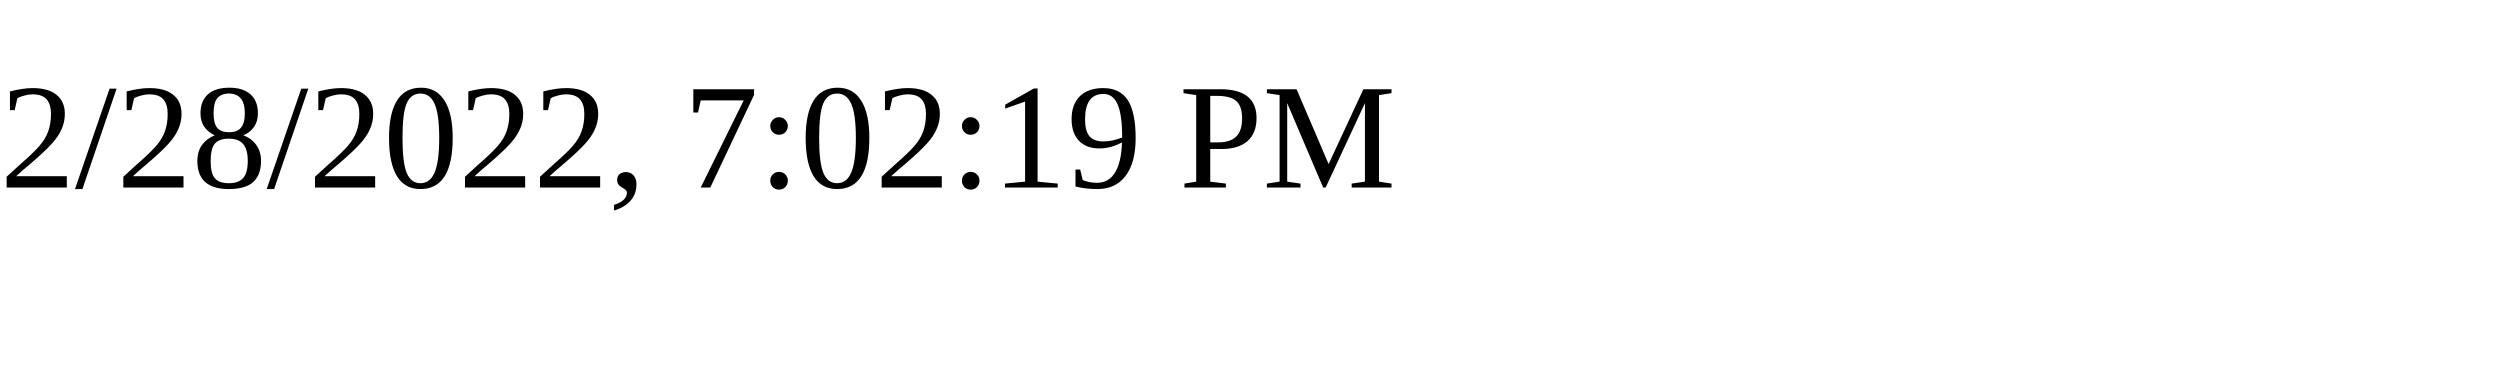
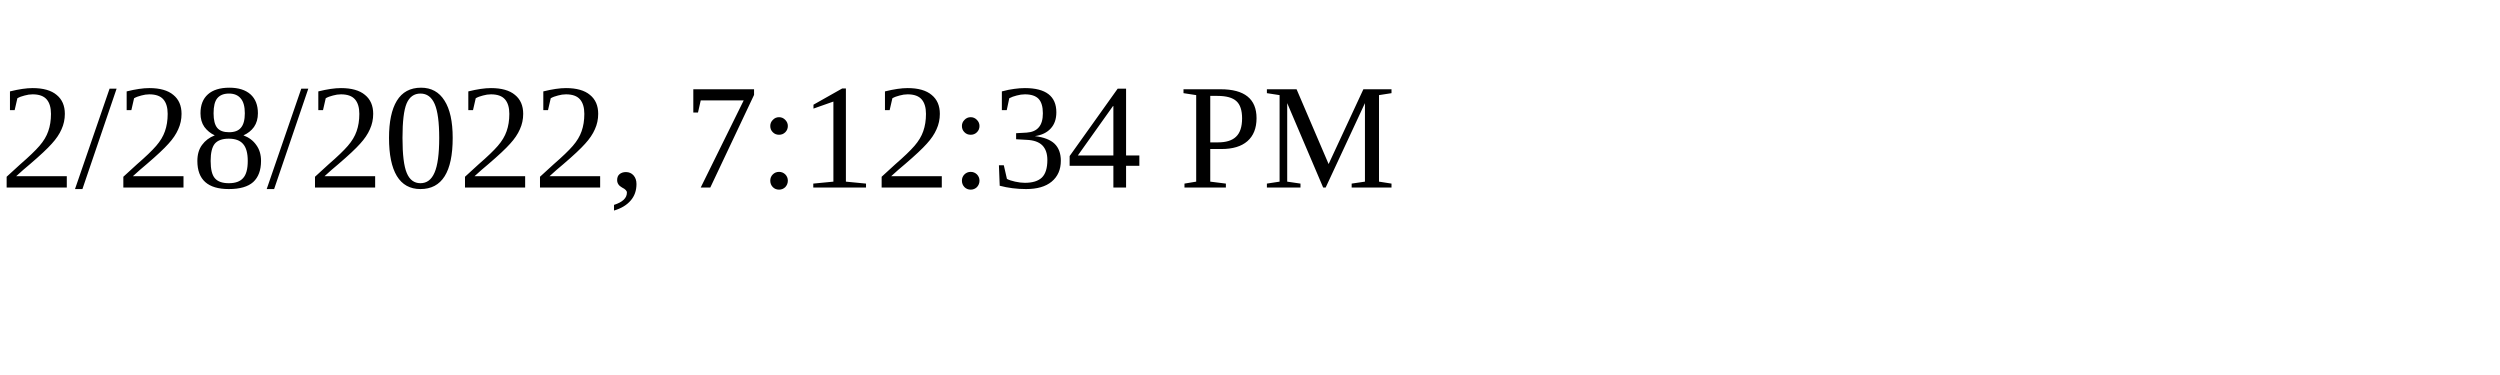
<svg xmlns="http://www.w3.org/2000/svg" height="30" width="200">
-   <text x="0" y="15">2/28/2022, 7:02:19 PM</text>
+   <text x="0" y="15">2/28/2022, 7:12:34 PM</text>
</svg>
